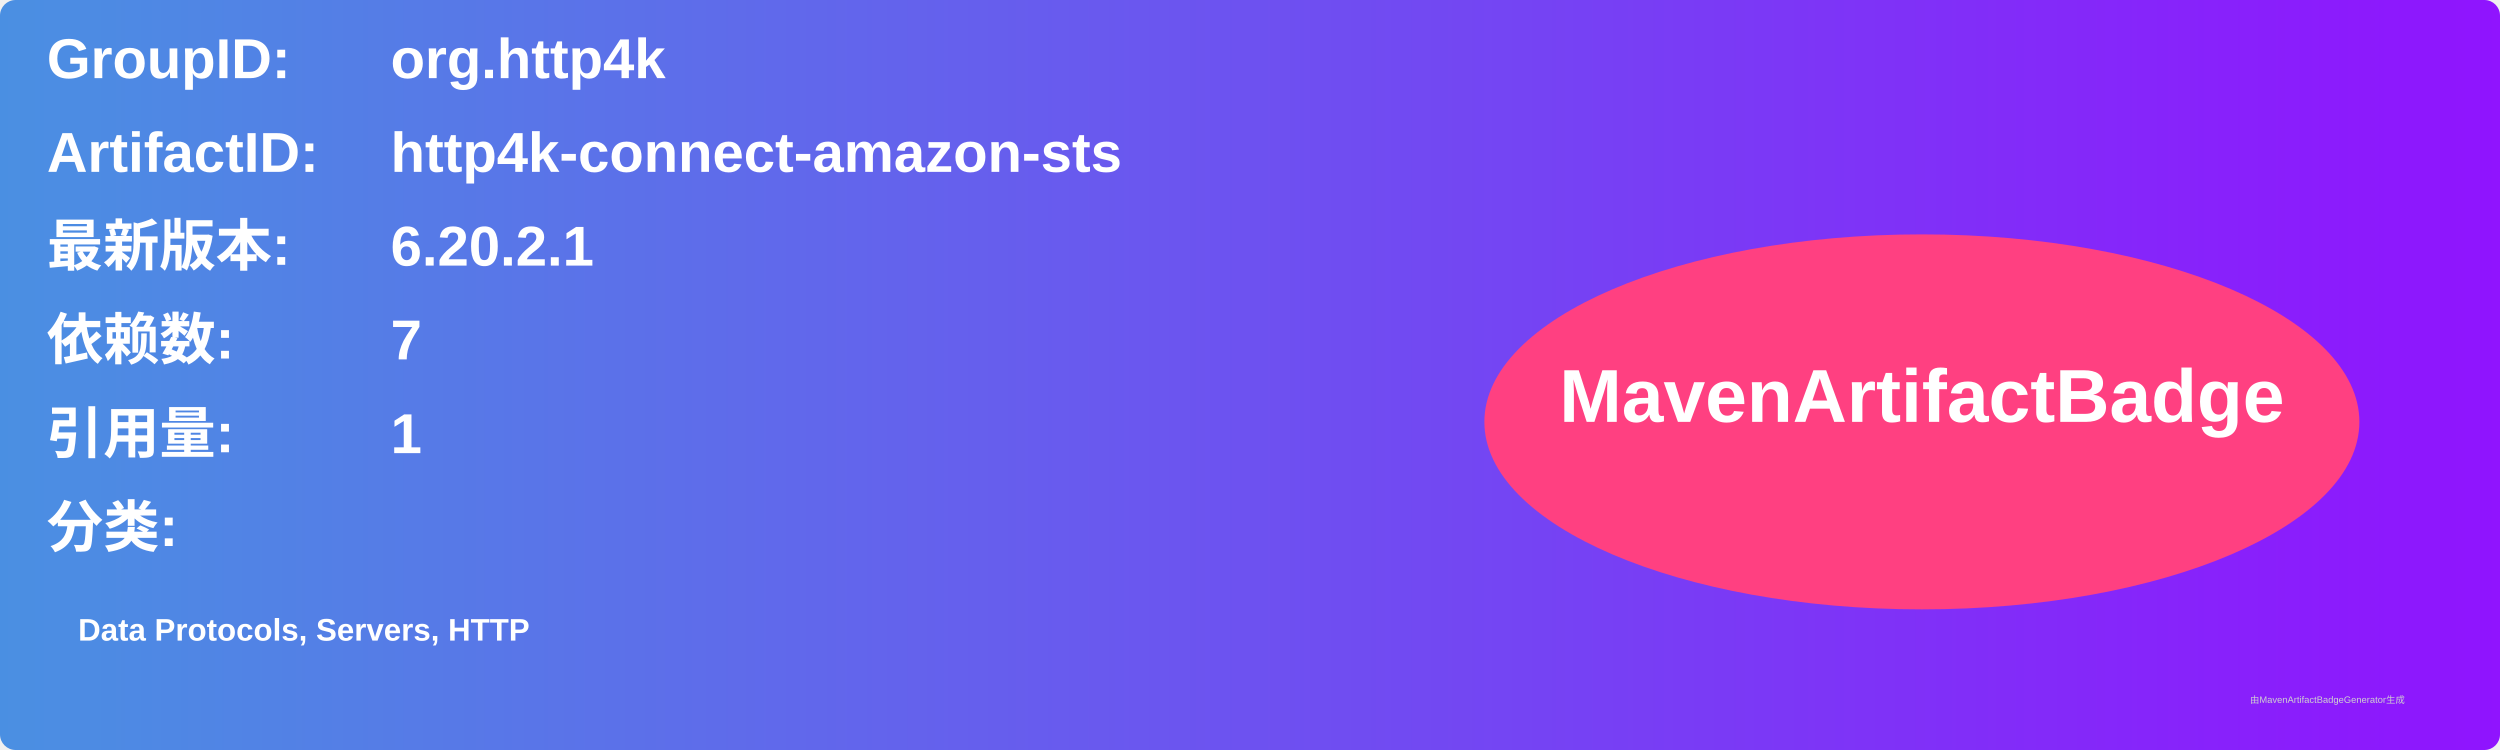
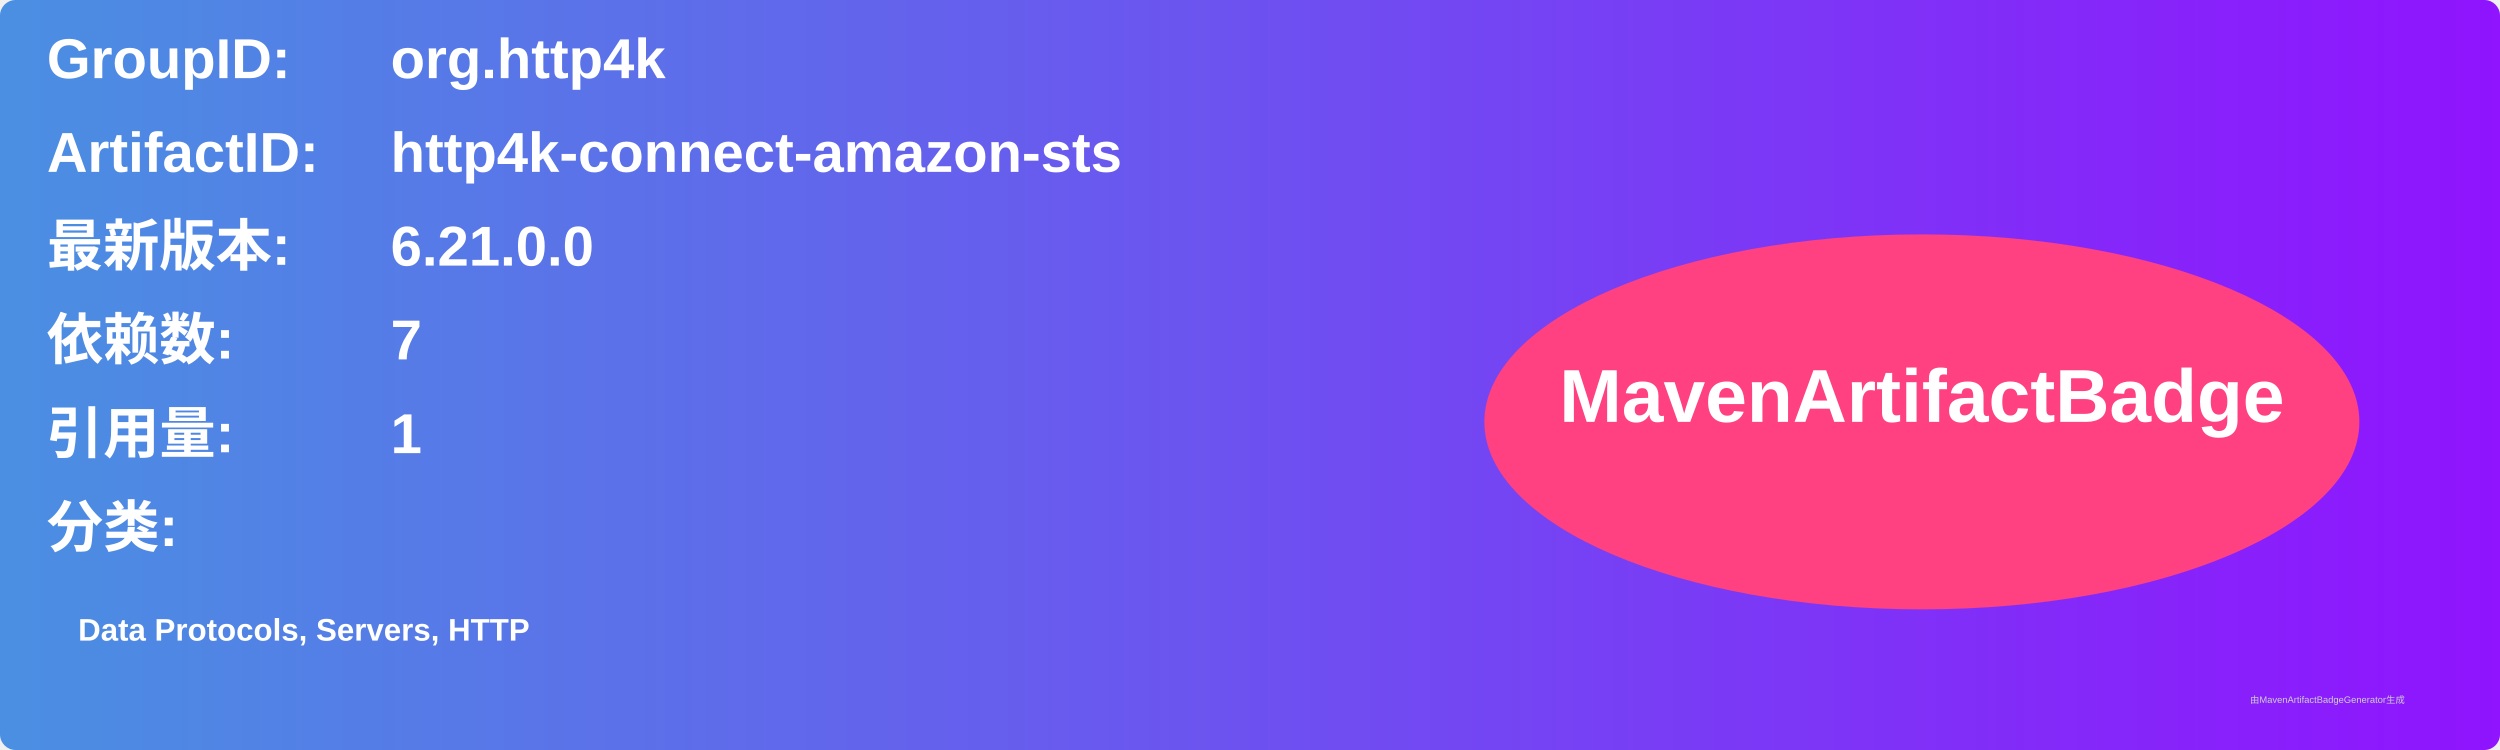
<svg xmlns="http://www.w3.org/2000/svg" width="800" height="240" viewBox="0 0 800 240">
  <linearGradient id="grad" x1="0%" y1="0%" x2="100%" y2="0%">
    <stop offset="0%" stop-color="#4a90e2" />
    <stop offset="100%" stop-color="#9013fe" />
  </linearGradient>
  <rect width="100%" height="100%" rx="5" ry="5" fill="url(#grad)" />
  <g transform="translate(15, 15)">
    <text x="0" y="10" font-family="Arial" font-size="18" fill="white" font-weight="bold" width="260">GroupID:</text>
    <text x="110" y="10" font-family="Arial" font-size="18" fill="white" font-weight="bold" width="460">org.http4k</text>
    <text x="0" y="40" font-family="Arial" font-size="18" fill="white" font-weight="bold" width="260">ArtifactID:</text>
    <text x="110" y="40" font-family="Arial" font-size="18" fill="white" font-weight="bold" width="460">http4k-connect-amazon-sts</text>
    <text x="0" y="70" font-family="Arial" font-size="18" fill="white" font-weight="bold">最新版本:</text>
    <text x="110" y="70" font-family="Arial" font-size="18" fill="white" font-weight="bold">
-       <tspan font-weight="bold">6.20.2.1</tspan>
+       <tspan font-weight="bold">6.21.0.0</tspan>
    </text>
    <text x="0" y="100" font-family="Arial" font-size="18" fill="white" font-weight="bold">依赖数: </text>
    <text x="110" y="100" font-family="Arial" font-size="18" fill="white">
      <tspan font-weight="bold">7</tspan>
    </text>
    <text x="0" y="130" font-family="Arial" font-size="18" fill="white" font-weight="bold">引用量: </text>
    <text x="110" y="130" font-family="Arial" font-size="18" fill="white">
      <tspan font-weight="bold">1</tspan>
    </text>
    <text x="0" y="160" font-family="Arial" font-size="18" fill="white" font-weight="bold">分类:</text>
    <text x="10" y="190" font-family="Arial" font-size="10" fill="white">
      <tspan font-weight="bold">Data Protocols, Servers, HTTP</tspan>
    </text>
    <ellipse cx="600" cy="120" rx="140" ry="60" fill="#ff4081" />
    <text x="600" y="120" text-anchor="middle" font-family="Arial" font-size="24" fill="white" font-weight="bold">MavenArtifactBadge</text>
  </g>
  <text x="720" y="225" font-family="Arial" font-size="3" fill="#d0d0d0">由MavenArtifactBadgeGenerator生成</text>
</svg>
